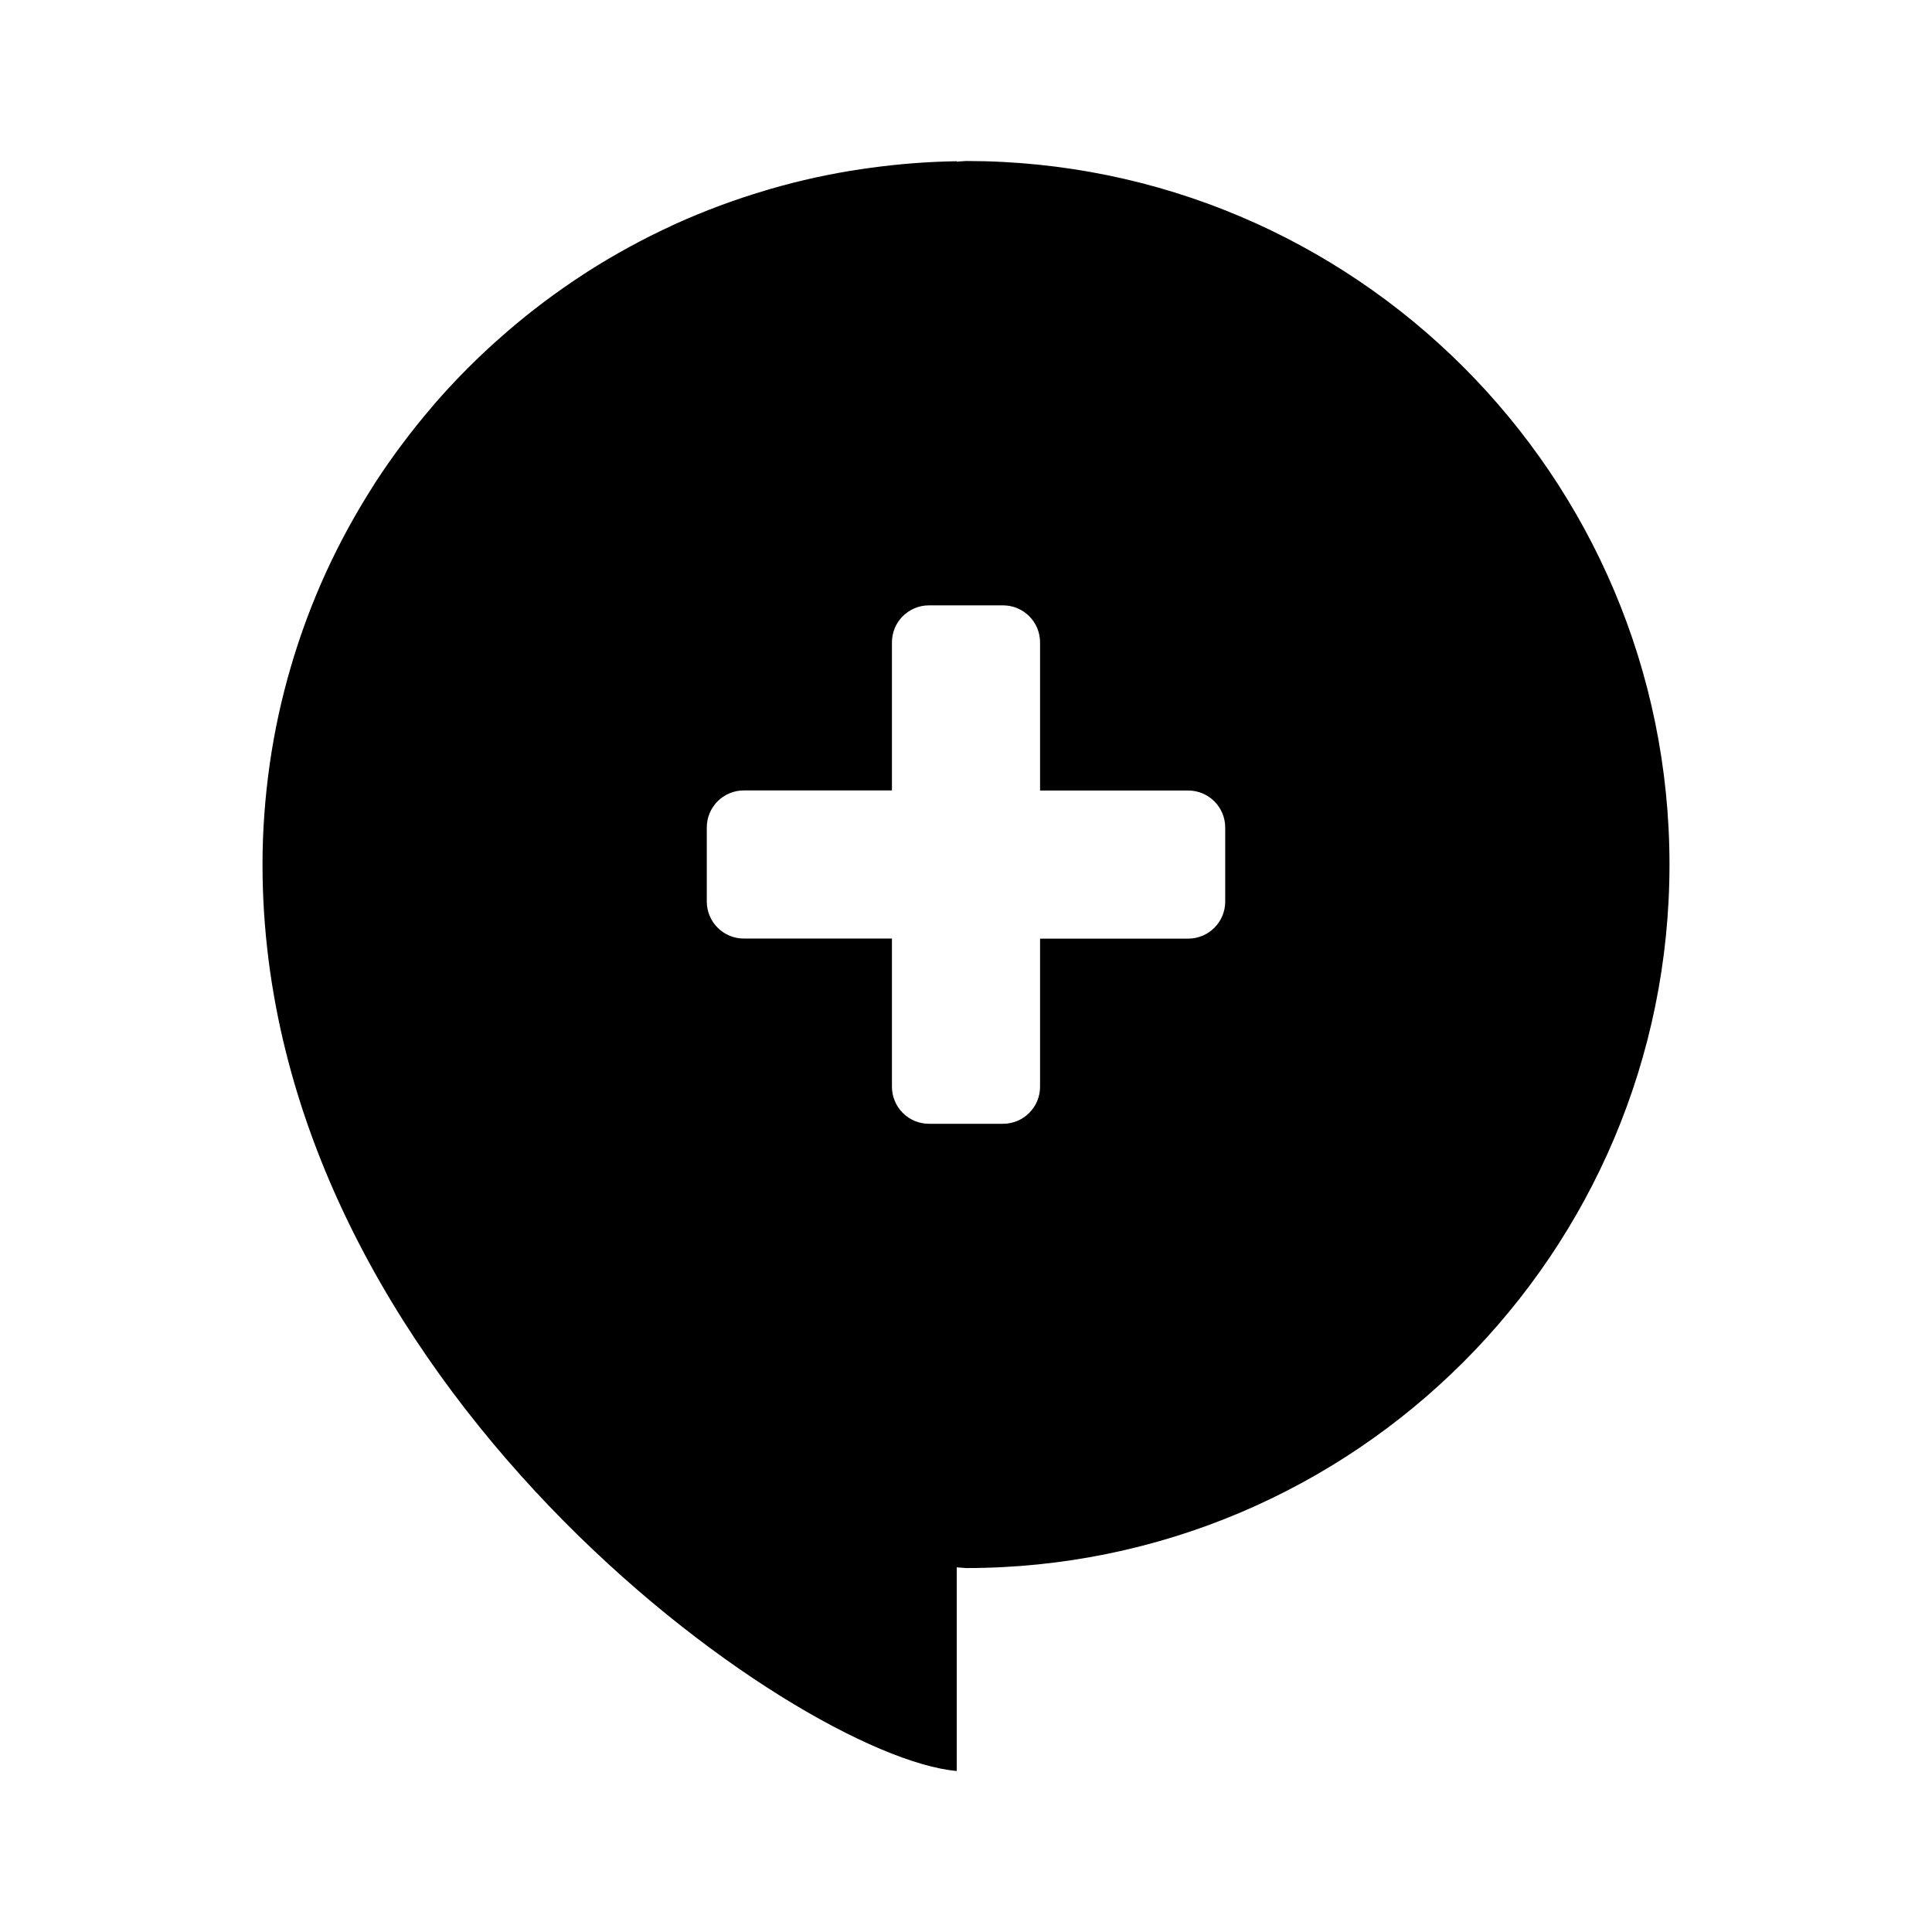
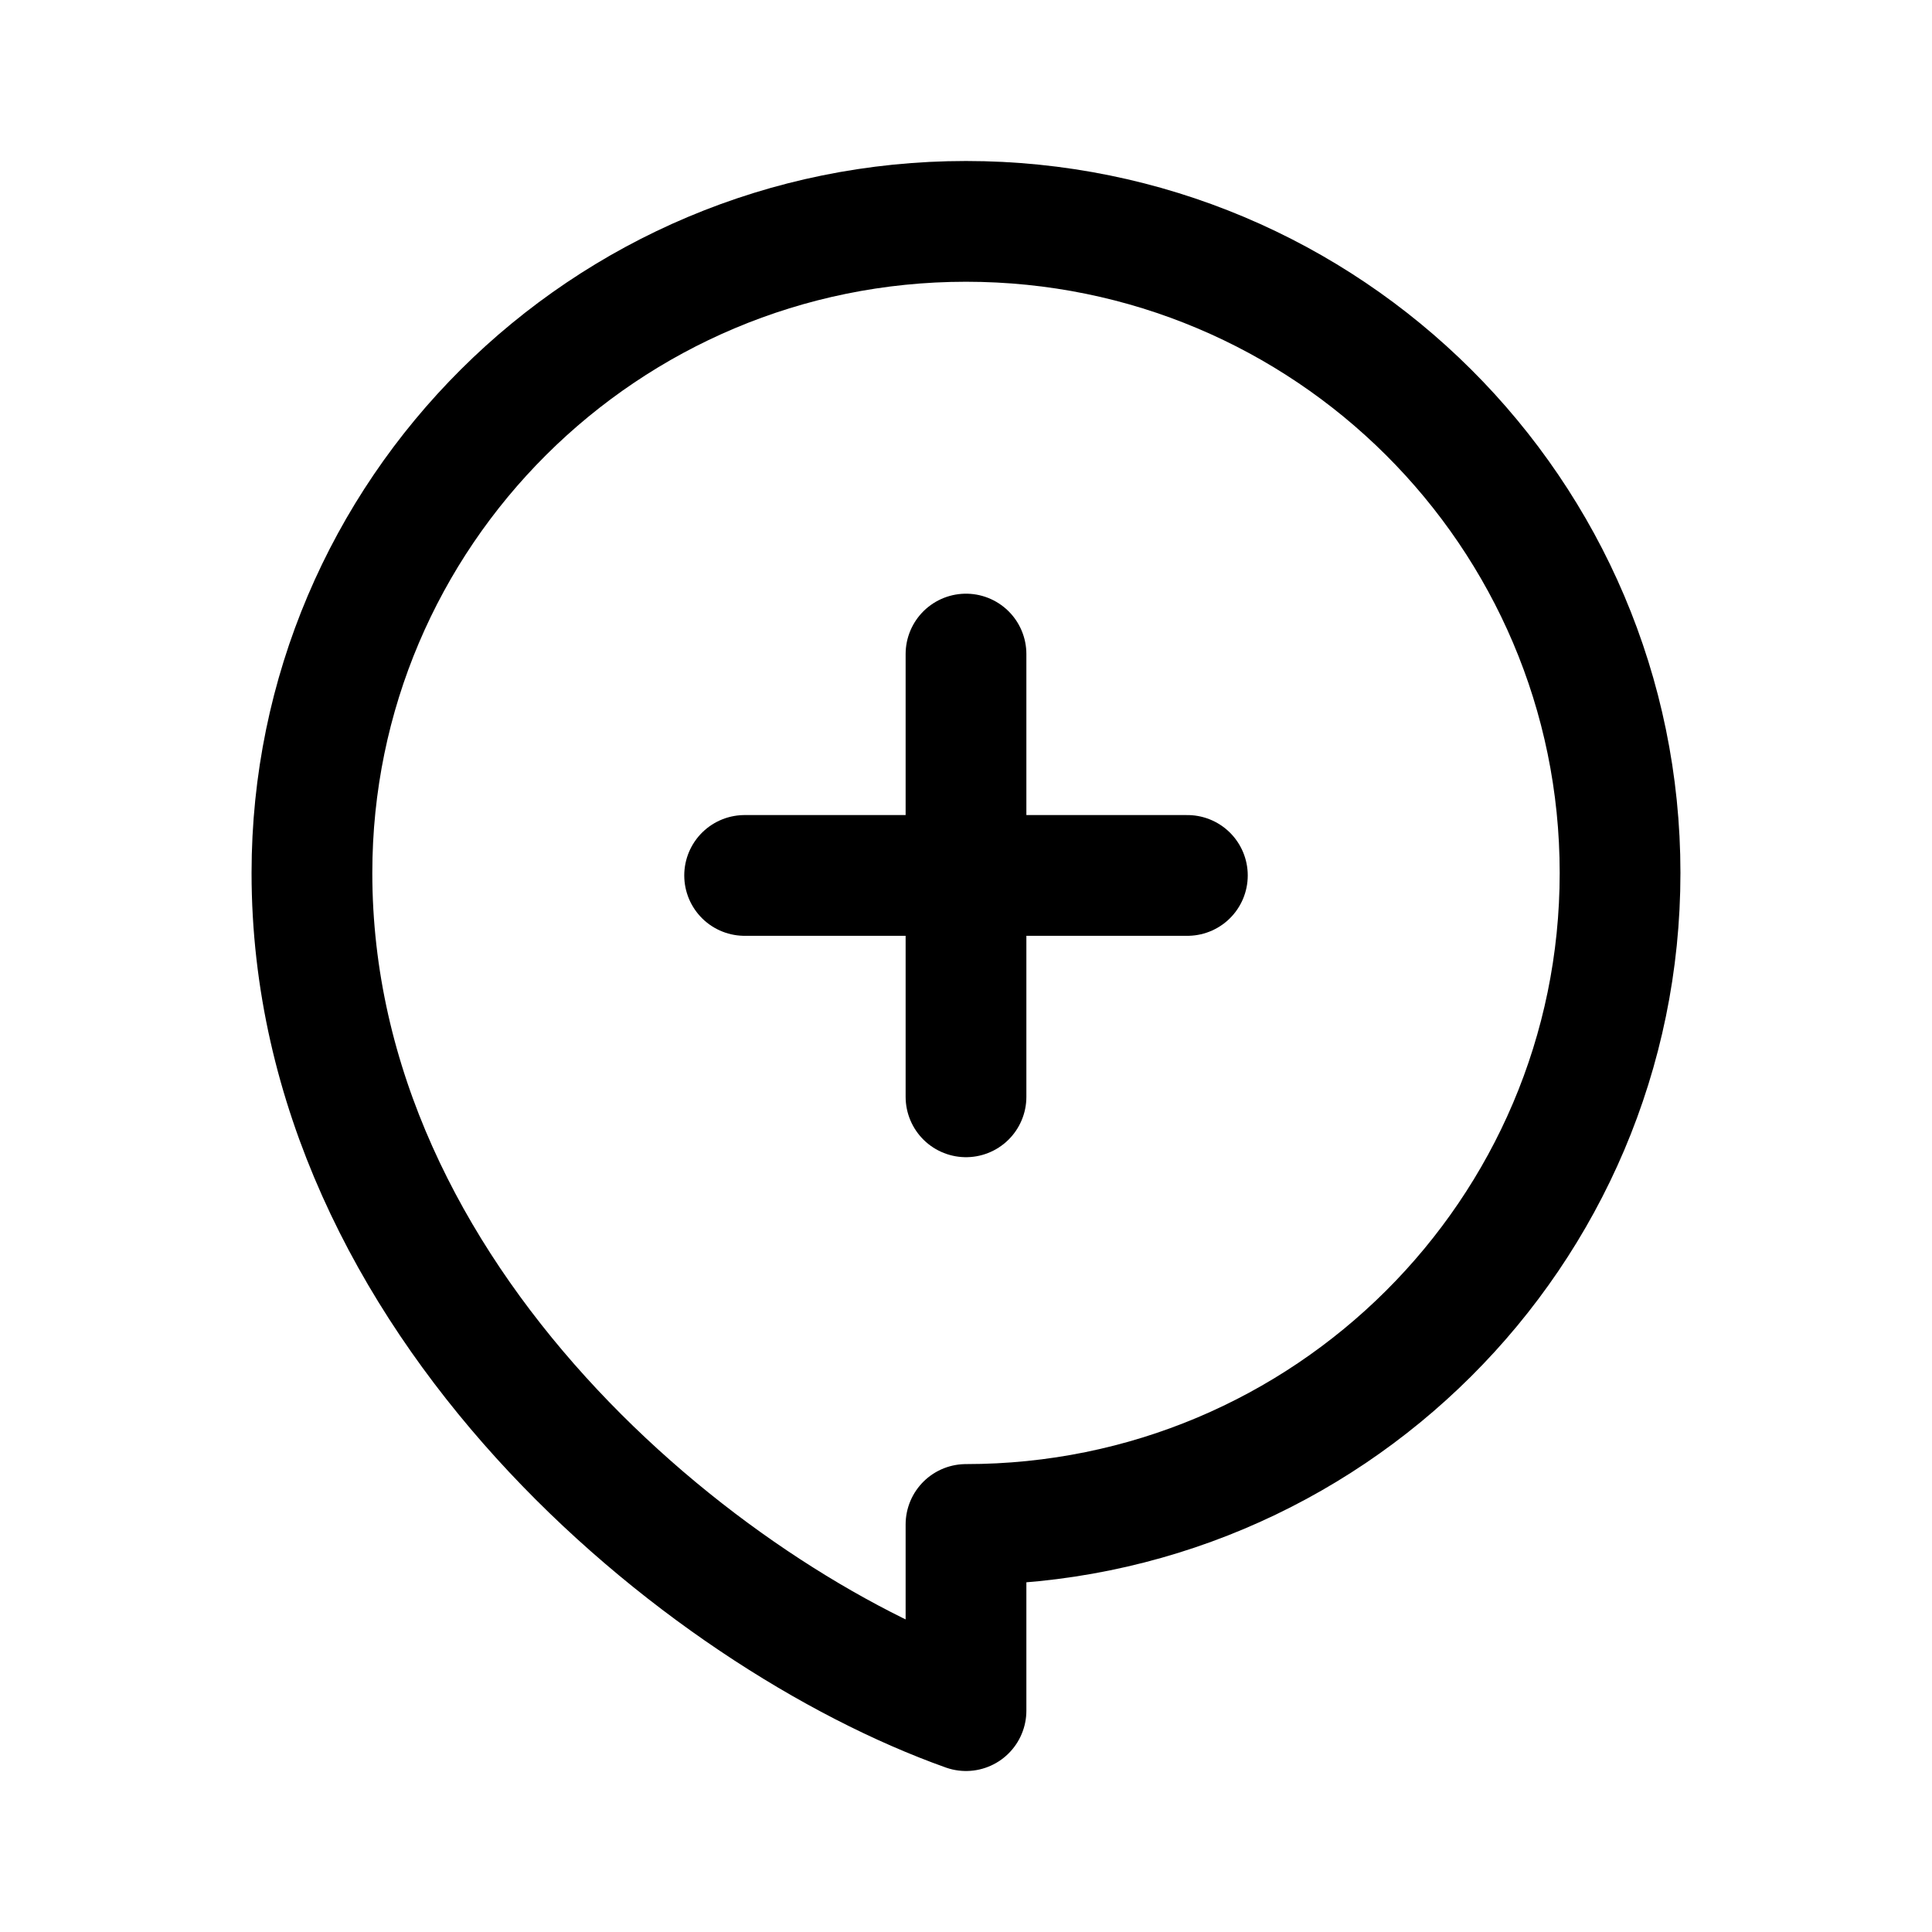
- <svg xmlns="http://www.w3.org/2000/svg" width="24" height="24" viewBox="0 0 24 24" fill="none" version="1.1" id="svg6">
-   <defs id="defs10">
-     </defs>
-   <path id="path860" style="opacity:1;fill:#000000;stroke-width:0.23;stroke-linecap:round;stroke-linejoin:round" d="M 12,2 A 8.739,8.739 0 0 0 11.885,2.008 V 2.003 C 11.522,2.008 11.164,2.037 10.813,2.085 A 8.739,8.739 0 0 0 10.707,2.1 C 10.319,2.157 9.94,2.24 9.571,2.347 a 8.739,8.739 0 0 0 -0.066,0.02 C 9.124,2.48 8.754,2.618 8.397,2.779 a 8.739,8.739 0 0 0 -0.058,0.027 C 7.981,2.971 7.636,3.16 7.306,3.37 a 8.739,8.739 0 0 0 -0.066,0.043 C 6.915,3.625 6.605,3.857 6.312,4.109 a 8.739,8.739 0 0 0 -0.071,0.062 C 5.95,4.425 5.677,4.698 5.423,4.988 a 8.739,8.739 0 0 0 -0.056,0.066 C 5.112,5.351 4.876,5.666 4.661,5.996 a 8.739,8.739 0 0 0 -0.026,0.042 C 4.418,6.378 4.223,6.733 4.053,7.103 a 8.739,8.739 0 0 0 -0.006,0.013 C 3.877,7.49 3.732,7.877 3.615,8.277 3.499,8.671 3.41,9.076 3.351,9.49 a 8.739,8.739 0 0 0 -0.002,0.014 C 3.292,9.908 3.261,10.32 3.261,10.739 3.261,17.168 9.894,21.823 11.885,22 V 19.47 A 8.739,8.739 0 0 0 12,19.479 8.739,8.739 0 0 0 20.739,10.739 8.739,8.739 0 0 0 12,2 Z m -0.46,5.52 h 0.92 a 0.46,0.46 0 0 1 0.46,0.46 v 1.84 h 1.84 a 0.46,0.46 0 0 1 0.46,0.46 v 0.92 a 0.46,0.46 0 0 1 -0.46,0.46 h -1.84 v 1.84 a 0.46,0.46 0 0 1 -0.46,0.46 H 11.54 A 0.46,0.46 0 0 1 11.08,13.499 V 11.659 H 9.24 A 0.46,0.46 0 0 1 8.78,11.199 V 10.279 A 0.46,0.46 0 0 1 9.24,9.819 h 1.84 V 7.98 a 0.46,0.46 0 0 1 0.46,-0.46 z" />
+ <svg xmlns="http://www.w3.org/2000/svg" width="192" height="192" viewBox="0 0 192 192" fill="none">
+   <path d="M96 65V109" stroke="black" stroke-width="12" stroke-linecap="round" />
+   <path d="M118 87L74 87" stroke="black" stroke-width="12" stroke-linecap="round" />
+   <path d="M96 151.5C131.898 151.5 161 122.51 161 86.75C161 50.99 131.898 22 96 22C60.102 22 31 50.99 31 86.75C31 129.3 70 160.75 96 170V151.5Z" stroke="black" stroke-width="12" stroke-linejoin="round" />
</svg>
